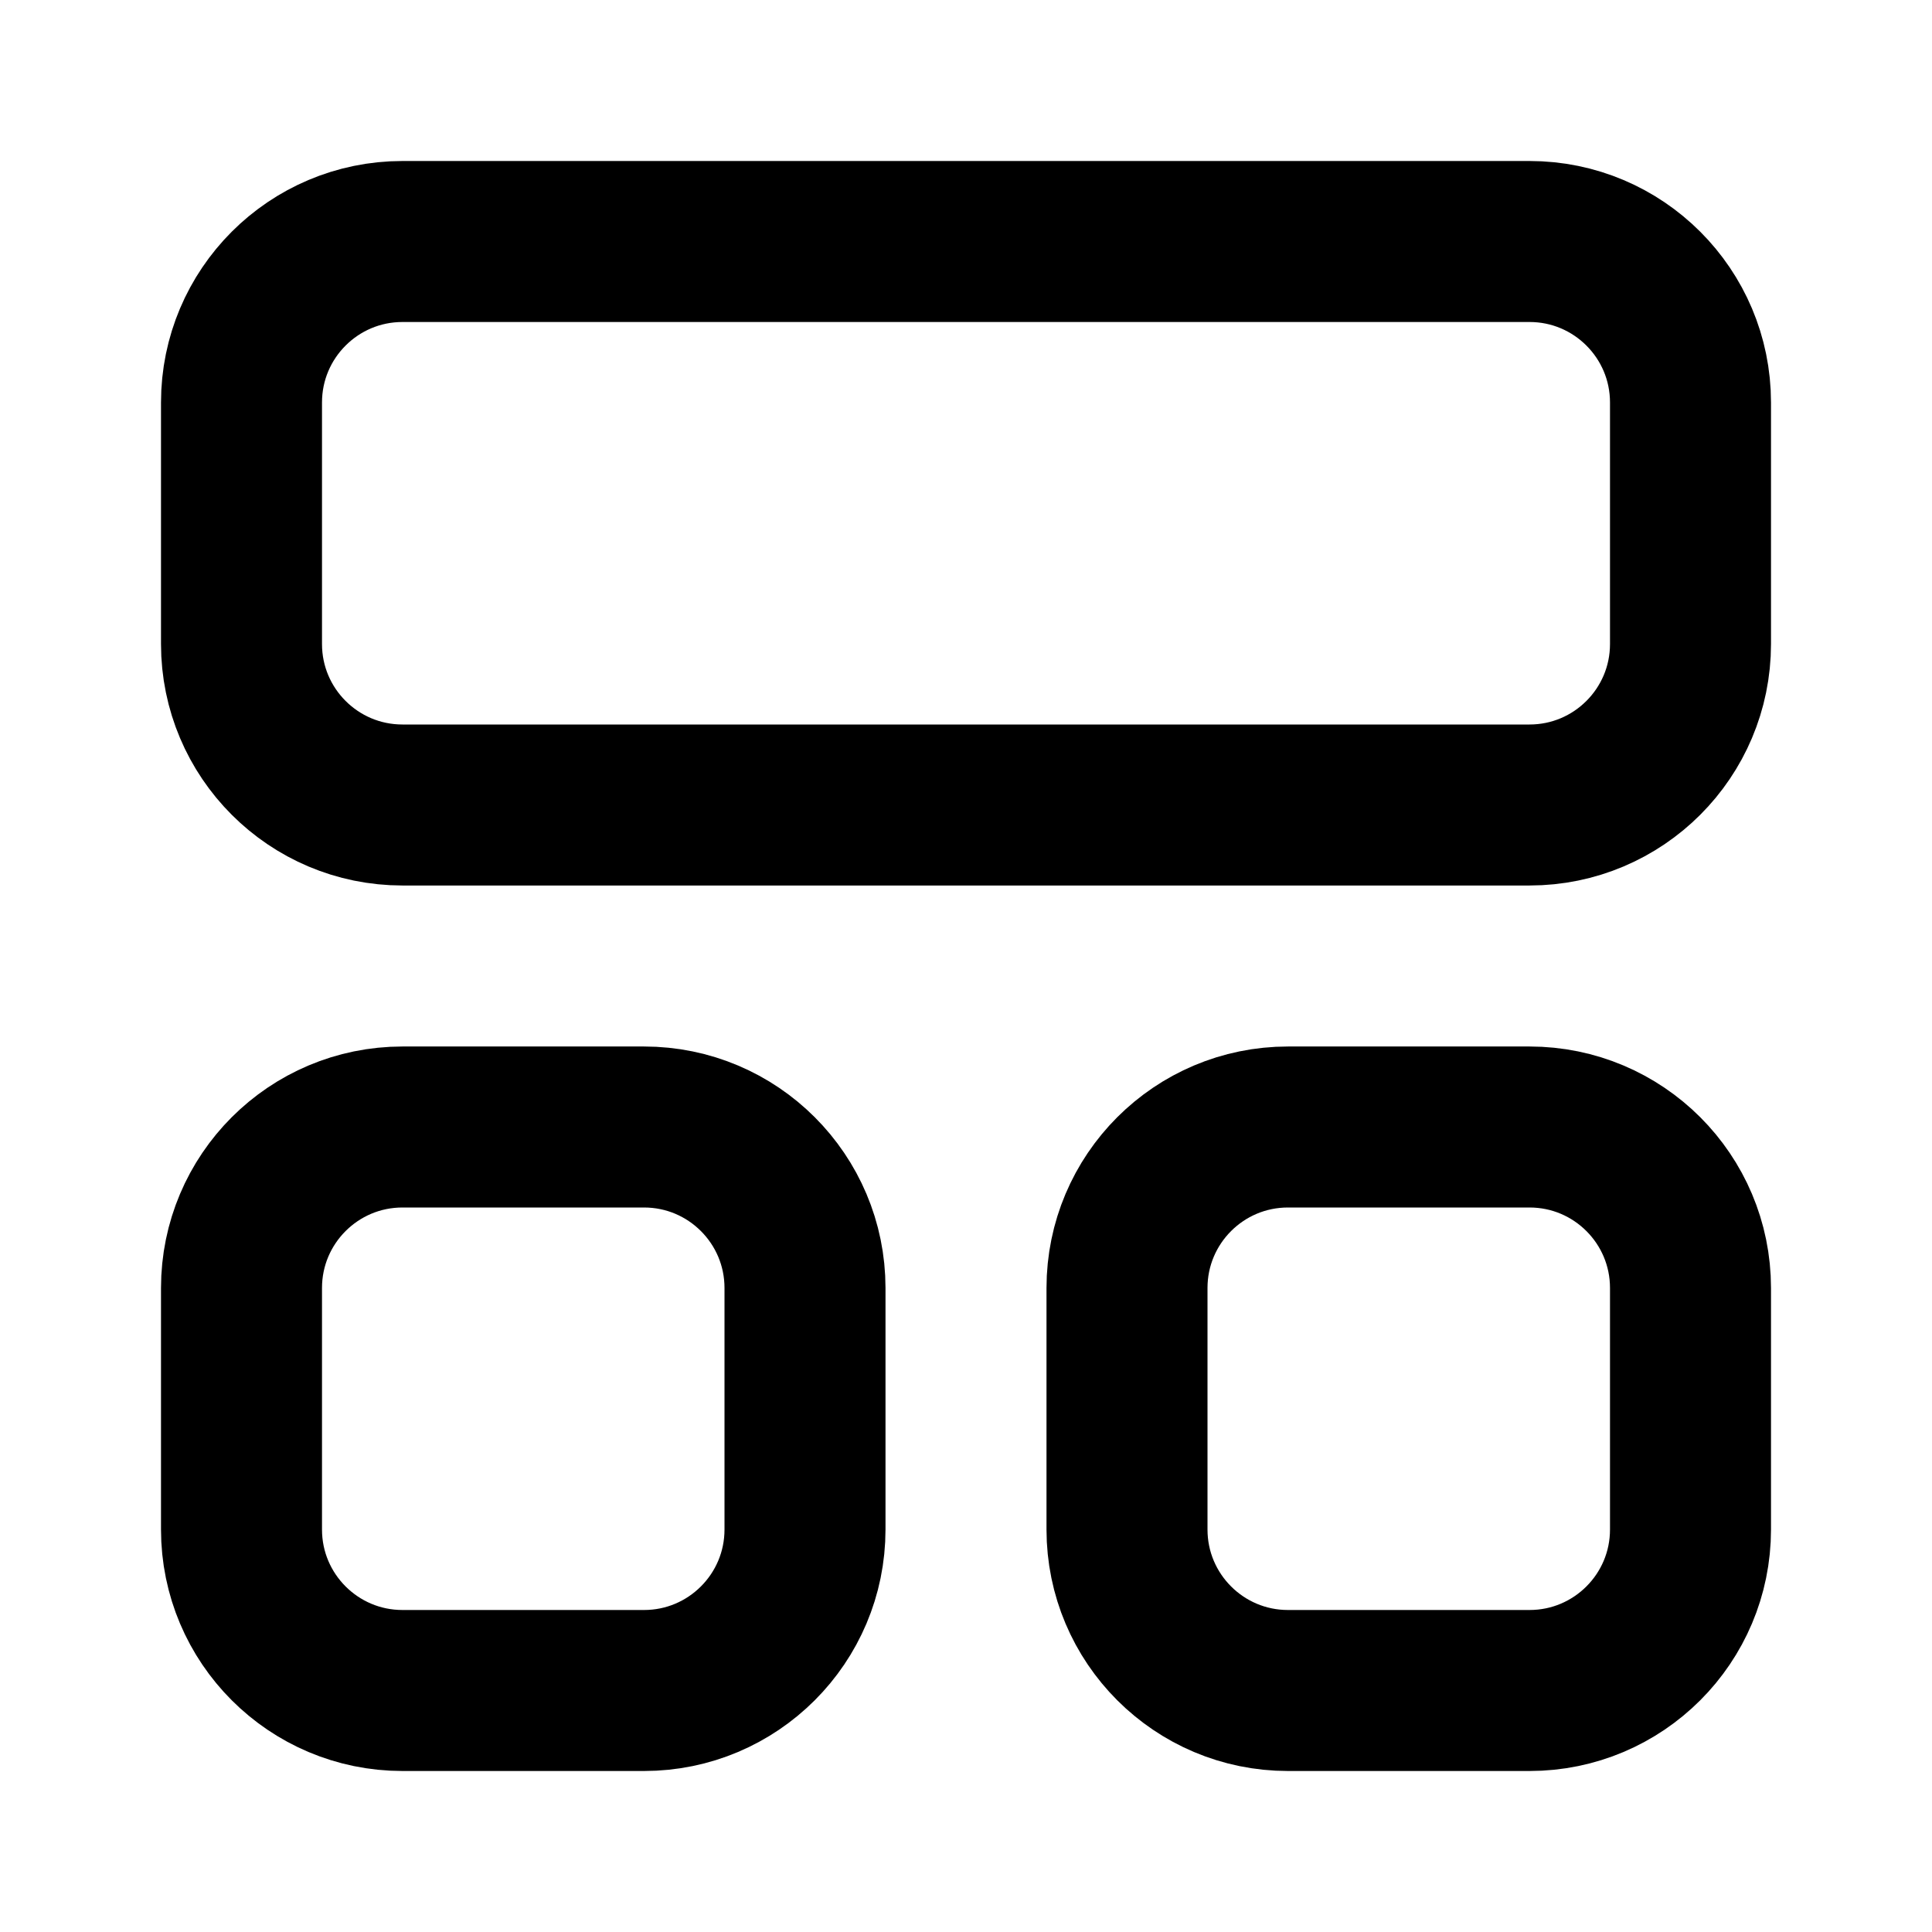
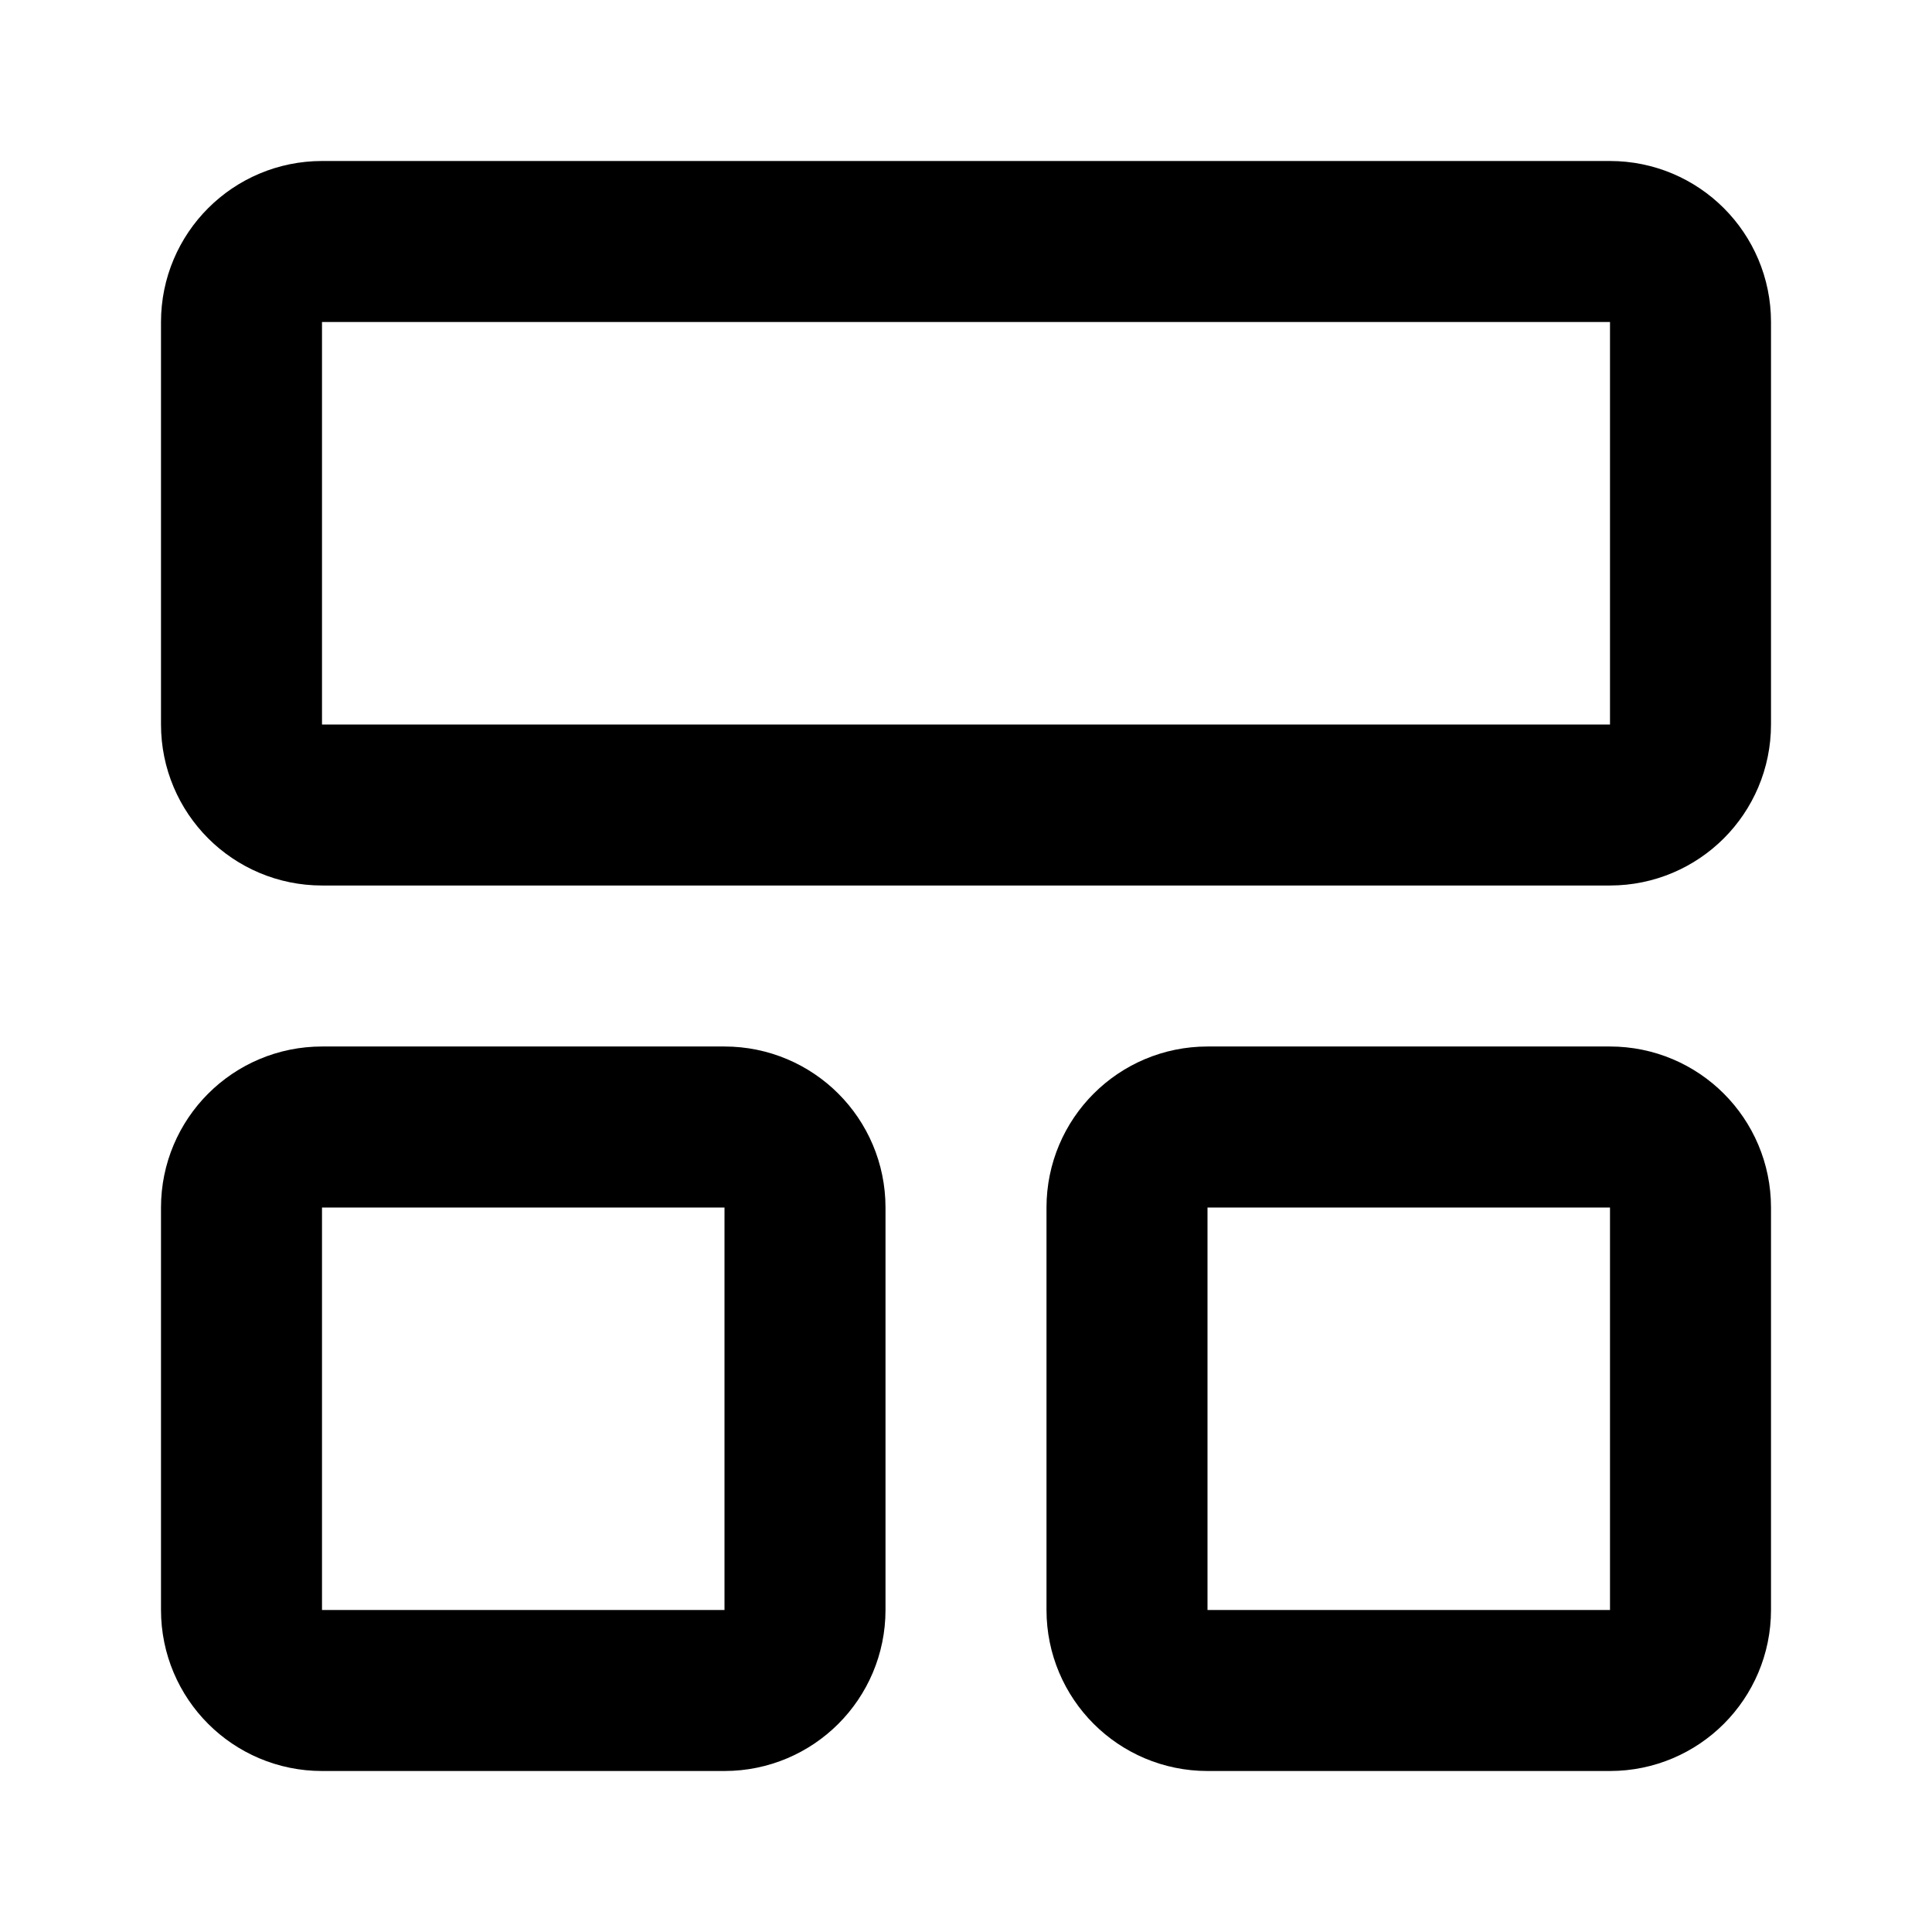
<svg xmlns="http://www.w3.org/2000/svg" width="24" height="24" viewBox="0 0 24 24" fill="none" stroke="currentColor" stroke-width="2" stroke-linecap="round" stroke-linejoin="round">
-   <rect width="18" height="7" x="3" y="3" rx="2" />
-   <rect width="7" height="7" x="3" y="14" rx="2" />
-   <rect width="7" height="7" x="14" y="14" rx="2" />
+   <rect width="18" height="7" x="3" y="3" rx="1" />
+   <rect width="7" height="7" x="3" y="14" rx="1" />
+   <rect width="7" height="7" x="14" y="14" rx="1" />
</svg>
